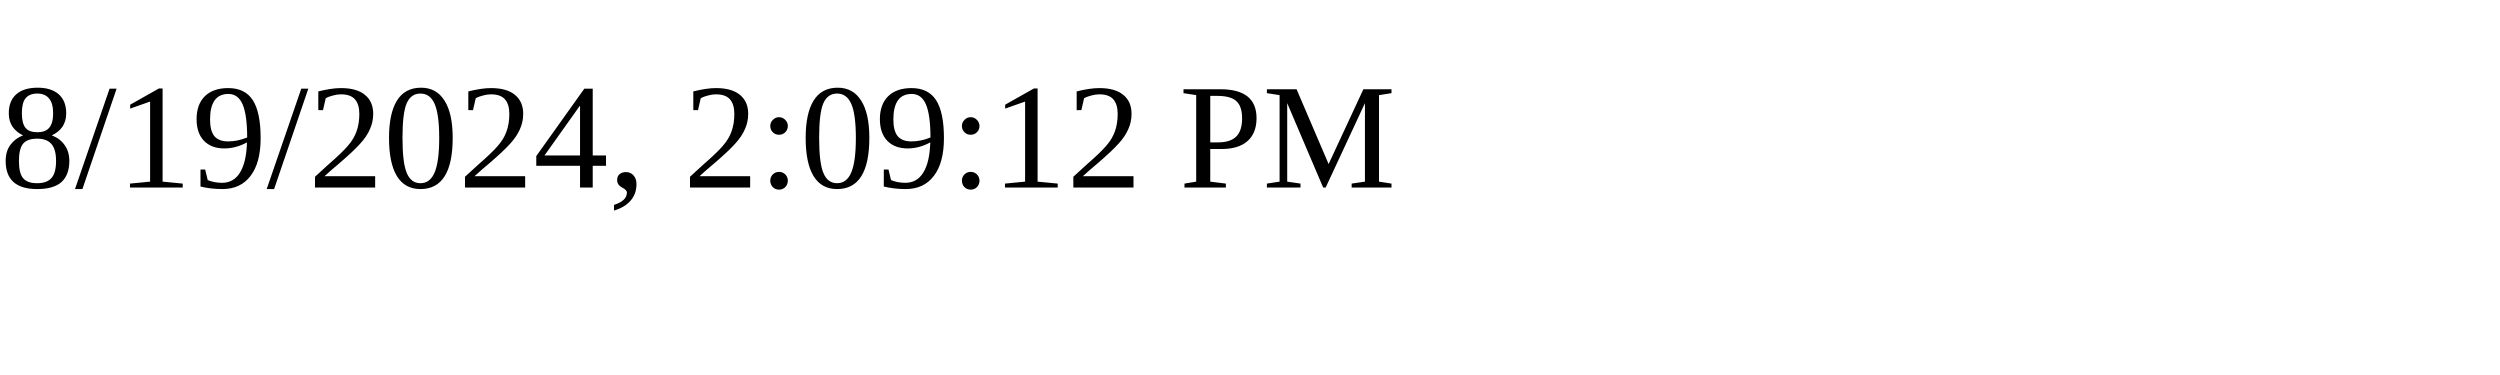
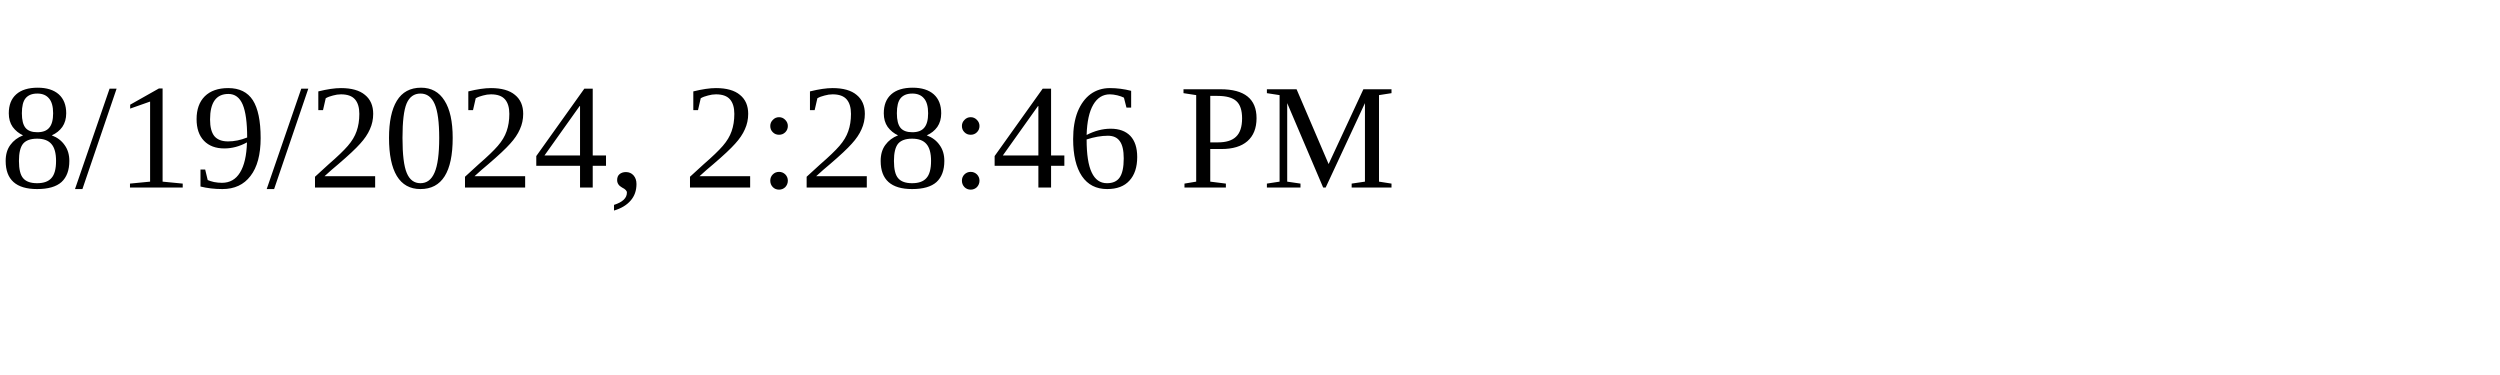
<svg xmlns="http://www.w3.org/2000/svg" height="30" width="200">
-   <text x="0" y="15">8/19/2024, 2:09:12 PM</text>
+   <text x="0" y="15">8/19/2024, 2:28:46 PM</text>
</svg>
